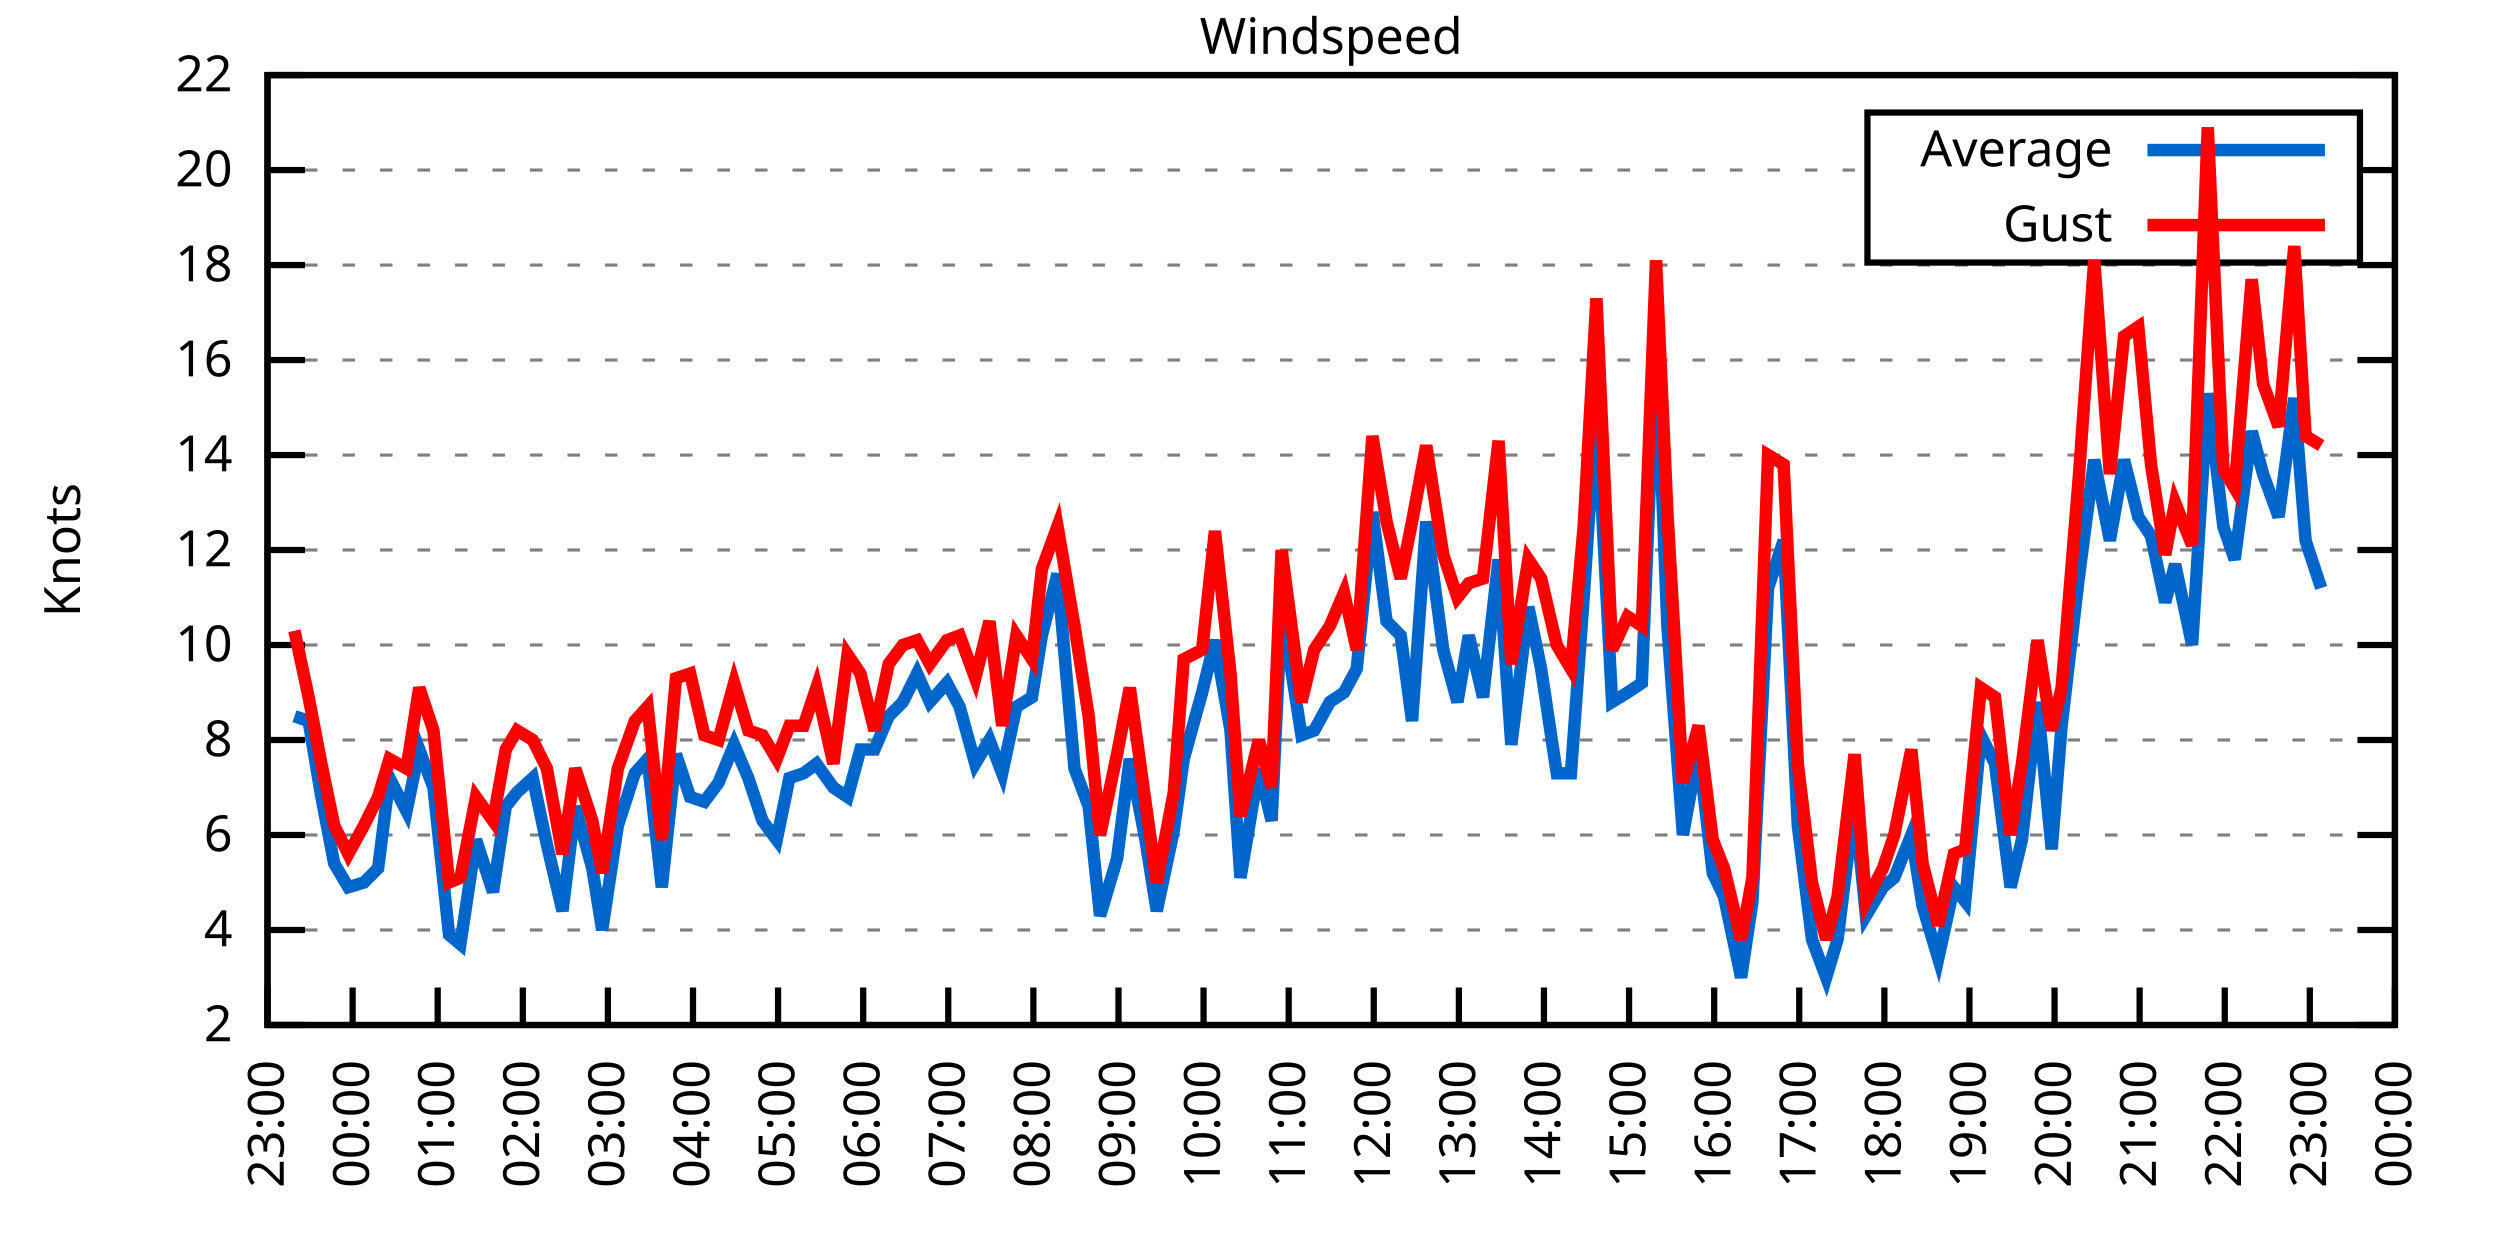
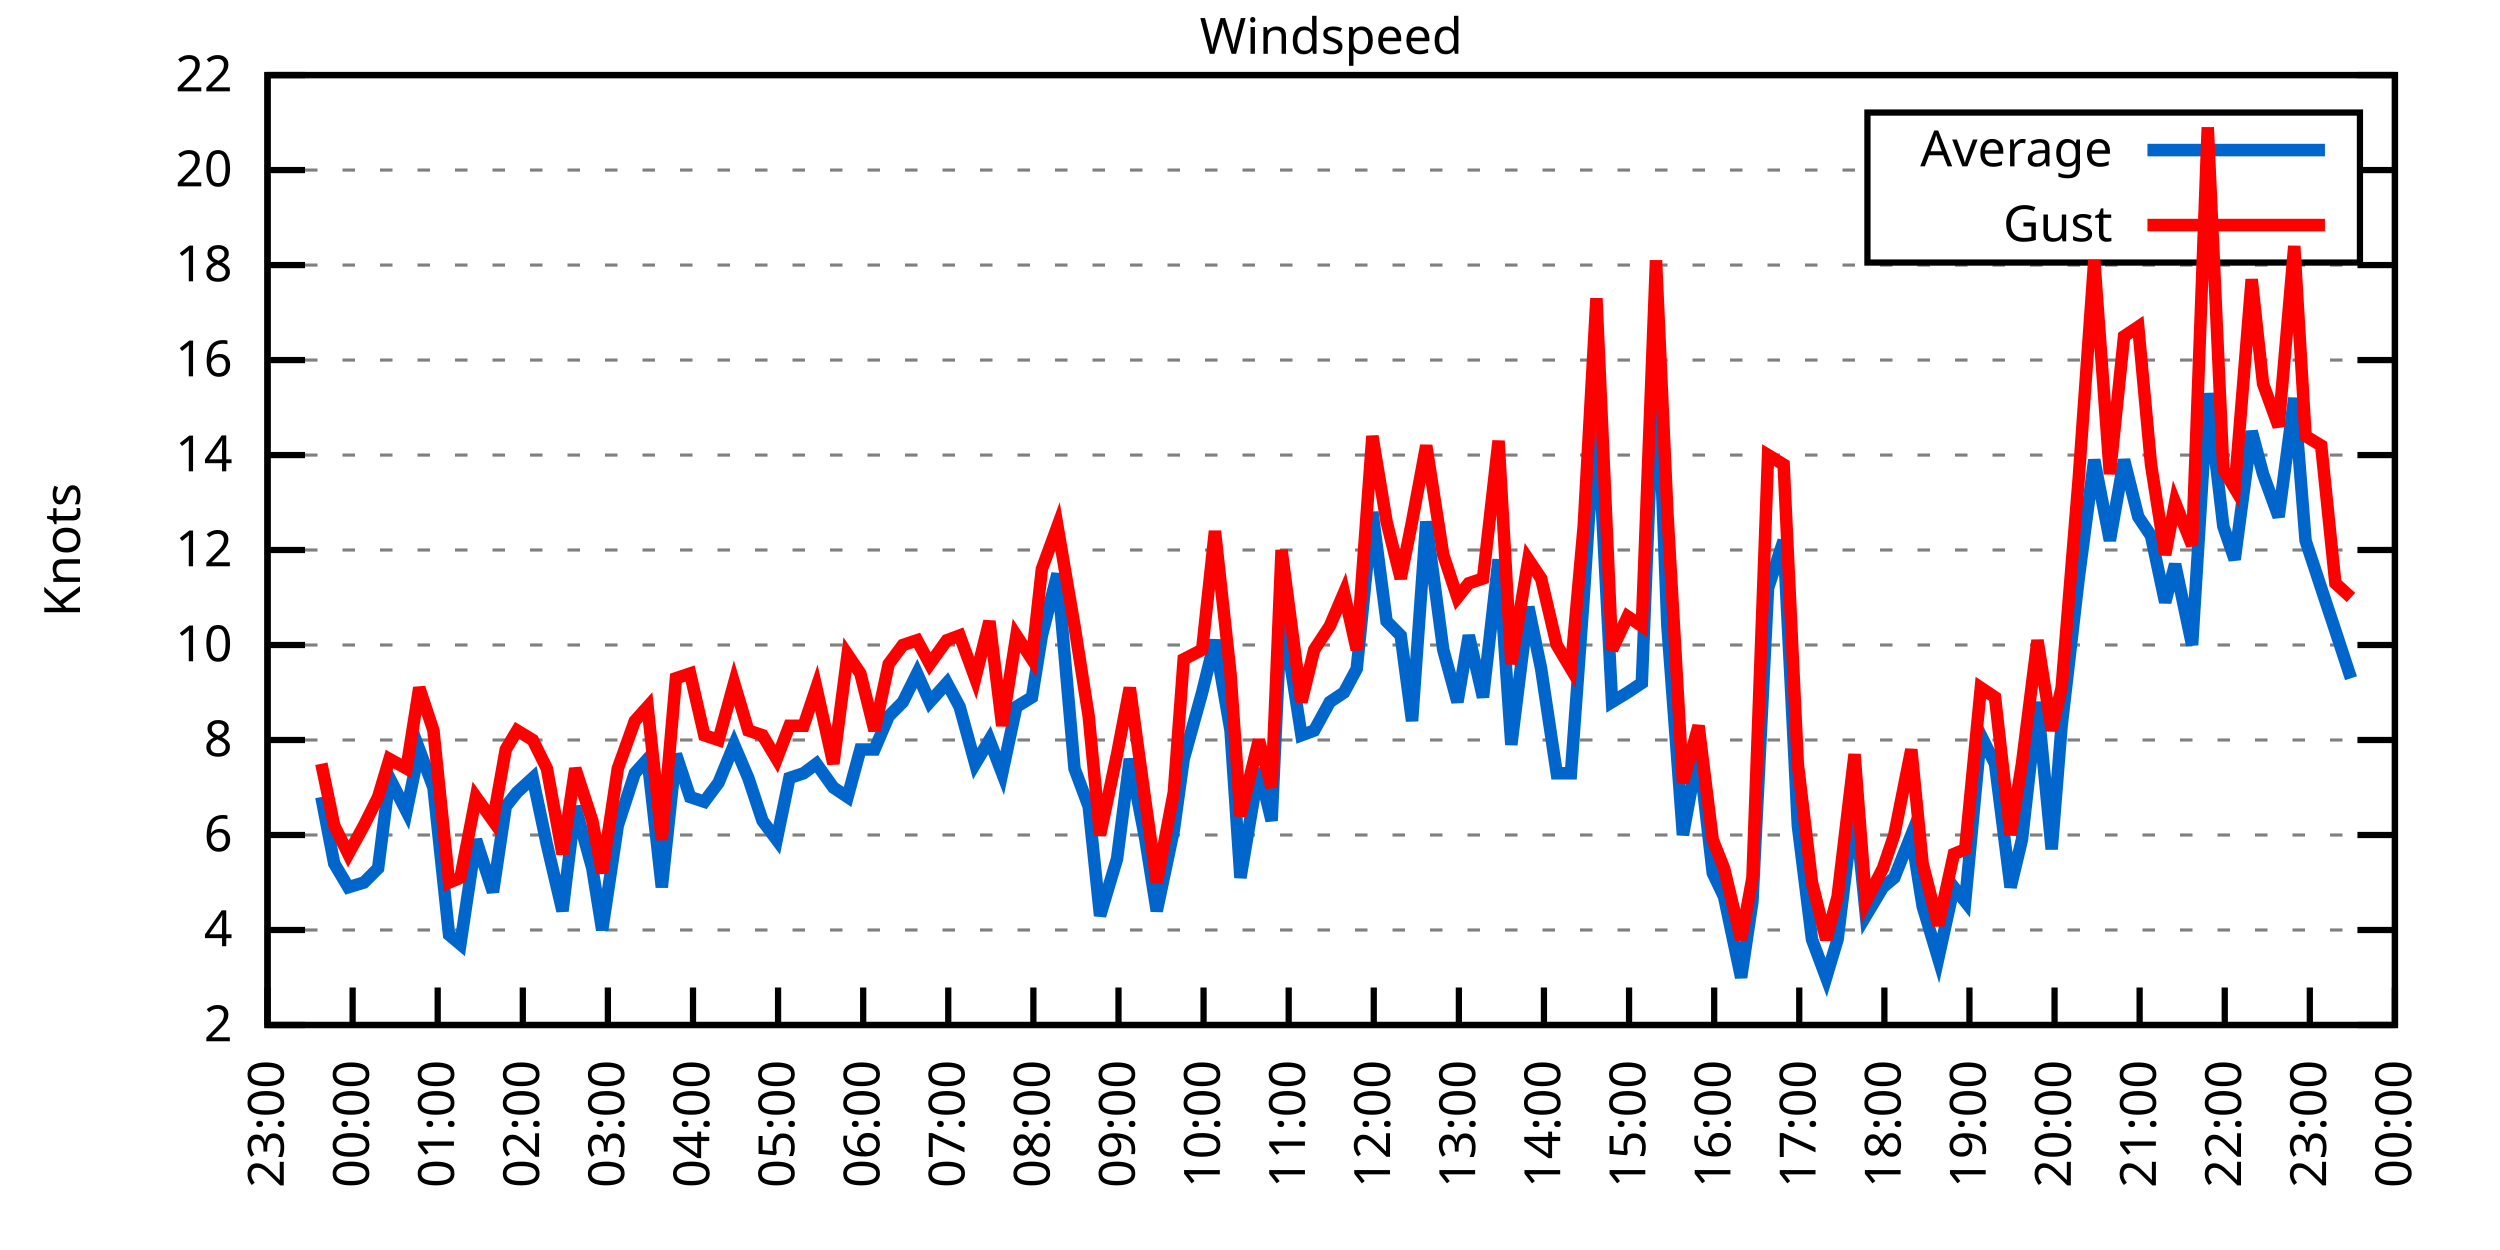
<svg xmlns="http://www.w3.org/2000/svg" xmlns:xlink="http://www.w3.org/1999/xlink" width="400" height="200" viewBox="0 0 400 200">
  <g id="gnuplot_canvas">
    <rect x="0" y="0" width="400" height="200" fill="none" />
    <defs>
      <circle id="gpDot" r="0.5" stroke-width="0.5" stroke="currentColor" />
      <path id="gpPt0" stroke-width="0.333" stroke="currentColor" d="M-1,0 h2 M0,-1 v2" />
      <path id="gpPt1" stroke-width="0.333" stroke="currentColor" d="M-1,-1 L1,1 M1,-1 L-1,1" />
      <path id="gpPt2" stroke-width="0.333" stroke="currentColor" d="M-1,0 L1,0 M0,-1 L0,1 M-1,-1 L1,1 M-1,1 L1,-1" />
      <rect id="gpPt3" stroke-width="0.333" stroke="currentColor" x="-1" y="-1" width="2" height="2" />
      <rect id="gpPt4" stroke-width="0.333" stroke="currentColor" fill="currentColor" x="-1" y="-1" width="2" height="2" />
      <circle id="gpPt5" stroke-width="0.333" stroke="currentColor" cx="0" cy="0" r="1" />
      <use xlink:href="#gpPt5" id="gpPt6" fill="currentColor" stroke="none" />
      <path id="gpPt7" stroke-width="0.333" stroke="currentColor" d="M0,-1.33 L-1.33,0.67 L1.33,0.67 z" />
      <use xlink:href="#gpPt7" id="gpPt8" fill="currentColor" stroke="none" />
      <use xlink:href="#gpPt7" id="gpPt9" stroke="currentColor" transform="rotate(180)" />
      <use xlink:href="#gpPt9" id="gpPt10" fill="currentColor" stroke="none" />
      <use xlink:href="#gpPt3" id="gpPt11" stroke="currentColor" transform="rotate(45)" />
      <use xlink:href="#gpPt11" id="gpPt12" fill="currentColor" stroke="none" />
      <path id="gpPt13" stroke-width="0.333" stroke="currentColor" d="M0,1.330 L1.265,0.411 L0.782,-1.067 L-0.782,-1.076 L-1.265,0.411 z" />
      <use xlink:href="#gpPt13" id="gpPt14" fill="currentColor" stroke="none" />
      <filter id="textbox" filterUnits="objectBoundingBox" x="0" y="0" height="1" width="1">
        <feFlood flood-color="white" flood-opacity="1" result="bgnd" />
        <feComposite in="SourceGraphic" in2="bgnd" operator="atop" />
      </filter>
      <filter id="greybox" filterUnits="objectBoundingBox" x="0" y="0" height="1" width="1">
        <feFlood flood-color="lightgrey" flood-opacity="1" result="grey" />
        <feComposite in="SourceGraphic" in2="grey" operator="atop" />
      </filter>
    </defs>
    <g fill="none" color="white" stroke="currentColor" stroke-width="1.00" stroke-linecap="butt" stroke-linejoin="miter">
</g>
    <g fill="none" color="black" stroke="currentColor" stroke-width="1.00" stroke-linecap="butt" stroke-linejoin="miter">
      <g stroke="none" shape-rendering="crispEdges">
        <polygon fill="rgb(255, 255, 255)" points="42.80,164.00 383.18,164.00 383.18,12.02 42.80,12.02 " />
      </g>
    </g>
    <g fill="none" color="black" stroke="currentColor" stroke-width="1.00" stroke-linecap="butt" stroke-linejoin="miter">
</g>
    <g fill="none" color="black" stroke="black" stroke-width="0.50" stroke-linecap="butt" stroke-linejoin="miter">
</g>
    <g fill="none" color="gray" stroke="currentColor" stroke-width="0.50" stroke-linecap="butt" stroke-linejoin="miter">
      <path stroke="gray" stroke-dasharray="2,4" class="gridline" d="M42.80,164.00 L383.19,164.00  " />
    </g>
    <g fill="none" color="gray" stroke="gray" stroke-width="1.00" stroke-linecap="butt" stroke-linejoin="miter">
</g>
    <g fill="none" color="black" stroke="currentColor" stroke-width="1.00" stroke-linecap="butt" stroke-linejoin="miter">
      <path stroke="black" d="M42.80,164.00 L48.80,164.00 M383.19,164.00 L377.19,164.00  " />
      <g transform="translate(37.20,166.60)" stroke="none" fill="black" font-family="Sans" font-size="8.00" text-anchor="end">
        <text>
          <tspan font-family="Sans"> 2</tspan>
        </text>
      </g>
    </g>
    <g fill="none" color="black" stroke="currentColor" stroke-width="1.00" stroke-linecap="butt" stroke-linejoin="miter">
</g>
    <g fill="none" color="black" stroke="black" stroke-width="0.50" stroke-linecap="butt" stroke-linejoin="miter">
</g>
    <g fill="none" color="gray" stroke="currentColor" stroke-width="0.50" stroke-linecap="butt" stroke-linejoin="miter">
      <path stroke="gray" stroke-dasharray="2,4" class="gridline" d="M42.80,148.80 L383.19,148.80  " />
    </g>
    <g fill="none" color="gray" stroke="gray" stroke-width="1.00" stroke-linecap="butt" stroke-linejoin="miter">
</g>
    <g fill="none" color="black" stroke="currentColor" stroke-width="1.00" stroke-linecap="butt" stroke-linejoin="miter">
      <path stroke="black" d="M42.80,148.80 L48.80,148.80 M383.19,148.80 L377.19,148.80  " />
      <g transform="translate(37.20,151.40)" stroke="none" fill="black" font-family="Sans" font-size="8.00" text-anchor="end">
        <text>
          <tspan font-family="Sans"> 4</tspan>
        </text>
      </g>
    </g>
    <g fill="none" color="black" stroke="currentColor" stroke-width="1.00" stroke-linecap="butt" stroke-linejoin="miter">
</g>
    <g fill="none" color="black" stroke="black" stroke-width="0.50" stroke-linecap="butt" stroke-linejoin="miter">
</g>
    <g fill="none" color="gray" stroke="currentColor" stroke-width="0.50" stroke-linecap="butt" stroke-linejoin="miter">
      <path stroke="gray" stroke-dasharray="2,4" class="gridline" d="M42.80,133.60 L383.19,133.60  " />
    </g>
    <g fill="none" color="gray" stroke="gray" stroke-width="1.00" stroke-linecap="butt" stroke-linejoin="miter">
</g>
    <g fill="none" color="black" stroke="currentColor" stroke-width="1.00" stroke-linecap="butt" stroke-linejoin="miter">
      <path stroke="black" d="M42.80,133.60 L48.80,133.60 M383.19,133.60 L377.19,133.60  " />
      <g transform="translate(37.20,136.20)" stroke="none" fill="black" font-family="Sans" font-size="8.00" text-anchor="end">
        <text>
          <tspan font-family="Sans"> 6</tspan>
        </text>
      </g>
    </g>
    <g fill="none" color="black" stroke="currentColor" stroke-width="1.00" stroke-linecap="butt" stroke-linejoin="miter">
</g>
    <g fill="none" color="black" stroke="black" stroke-width="0.50" stroke-linecap="butt" stroke-linejoin="miter">
</g>
    <g fill="none" color="gray" stroke="currentColor" stroke-width="0.50" stroke-linecap="butt" stroke-linejoin="miter">
      <path stroke="gray" stroke-dasharray="2,4" class="gridline" d="M42.80,118.40 L383.19,118.40  " />
    </g>
    <g fill="none" color="gray" stroke="gray" stroke-width="1.00" stroke-linecap="butt" stroke-linejoin="miter">
</g>
    <g fill="none" color="black" stroke="currentColor" stroke-width="1.00" stroke-linecap="butt" stroke-linejoin="miter">
      <path stroke="black" d="M42.80,118.40 L48.80,118.40 M383.19,118.40 L377.19,118.40  " />
      <g transform="translate(37.20,121.00)" stroke="none" fill="black" font-family="Sans" font-size="8.00" text-anchor="end">
        <text>
          <tspan font-family="Sans"> 8</tspan>
        </text>
      </g>
    </g>
    <g fill="none" color="black" stroke="currentColor" stroke-width="1.00" stroke-linecap="butt" stroke-linejoin="miter">
</g>
    <g fill="none" color="black" stroke="black" stroke-width="0.50" stroke-linecap="butt" stroke-linejoin="miter">
</g>
    <g fill="none" color="gray" stroke="currentColor" stroke-width="0.50" stroke-linecap="butt" stroke-linejoin="miter">
      <path stroke="gray" stroke-dasharray="2,4" class="gridline" d="M42.80,103.20 L383.19,103.20  " />
    </g>
    <g fill="none" color="gray" stroke="gray" stroke-width="1.00" stroke-linecap="butt" stroke-linejoin="miter">
</g>
    <g fill="none" color="black" stroke="currentColor" stroke-width="1.00" stroke-linecap="butt" stroke-linejoin="miter">
      <path stroke="black" d="M42.80,103.20 L48.80,103.20 M383.19,103.20 L377.19,103.20  " />
      <g transform="translate(37.20,105.80)" stroke="none" fill="black" font-family="Sans" font-size="8.00" text-anchor="end">
        <text>
          <tspan font-family="Sans"> 10</tspan>
        </text>
      </g>
    </g>
    <g fill="none" color="black" stroke="currentColor" stroke-width="1.00" stroke-linecap="butt" stroke-linejoin="miter">
</g>
    <g fill="none" color="black" stroke="black" stroke-width="0.50" stroke-linecap="butt" stroke-linejoin="miter">
</g>
    <g fill="none" color="gray" stroke="currentColor" stroke-width="0.50" stroke-linecap="butt" stroke-linejoin="miter">
      <path stroke="gray" stroke-dasharray="2,4" class="gridline" d="M42.80,88.00 L383.19,88.00  " />
    </g>
    <g fill="none" color="gray" stroke="gray" stroke-width="1.00" stroke-linecap="butt" stroke-linejoin="miter">
</g>
    <g fill="none" color="black" stroke="currentColor" stroke-width="1.00" stroke-linecap="butt" stroke-linejoin="miter">
      <path stroke="black" d="M42.80,88.00 L48.80,88.00 M383.19,88.00 L377.19,88.00  " />
      <g transform="translate(37.20,90.60)" stroke="none" fill="black" font-family="Sans" font-size="8.00" text-anchor="end">
        <text>
          <tspan font-family="Sans"> 12</tspan>
        </text>
      </g>
    </g>
    <g fill="none" color="black" stroke="currentColor" stroke-width="1.00" stroke-linecap="butt" stroke-linejoin="miter">
</g>
    <g fill="none" color="black" stroke="black" stroke-width="0.50" stroke-linecap="butt" stroke-linejoin="miter">
</g>
    <g fill="none" color="gray" stroke="currentColor" stroke-width="0.50" stroke-linecap="butt" stroke-linejoin="miter">
      <path stroke="gray" stroke-dasharray="2,4" class="gridline" d="M42.80,72.81 L383.19,72.81  " />
    </g>
    <g fill="none" color="gray" stroke="gray" stroke-width="1.00" stroke-linecap="butt" stroke-linejoin="miter">
</g>
    <g fill="none" color="black" stroke="currentColor" stroke-width="1.00" stroke-linecap="butt" stroke-linejoin="miter">
      <path stroke="black" d="M42.80,72.81 L48.80,72.81 M383.19,72.81 L377.19,72.81  " />
      <g transform="translate(37.20,75.41)" stroke="none" fill="black" font-family="Sans" font-size="8.00" text-anchor="end">
        <text>
          <tspan font-family="Sans"> 14</tspan>
        </text>
      </g>
    </g>
    <g fill="none" color="black" stroke="currentColor" stroke-width="1.00" stroke-linecap="butt" stroke-linejoin="miter">
</g>
    <g fill="none" color="black" stroke="black" stroke-width="0.50" stroke-linecap="butt" stroke-linejoin="miter">
</g>
    <g fill="none" color="gray" stroke="currentColor" stroke-width="0.50" stroke-linecap="butt" stroke-linejoin="miter">
      <path stroke="gray" stroke-dasharray="2,4" class="gridline" d="M42.80,57.61 L383.19,57.61  " />
    </g>
    <g fill="none" color="gray" stroke="gray" stroke-width="1.00" stroke-linecap="butt" stroke-linejoin="miter">
</g>
    <g fill="none" color="black" stroke="currentColor" stroke-width="1.00" stroke-linecap="butt" stroke-linejoin="miter">
      <path stroke="black" d="M42.80,57.61 L48.80,57.61 M383.19,57.61 L377.19,57.61  " />
      <g transform="translate(37.20,60.21)" stroke="none" fill="black" font-family="Sans" font-size="8.00" text-anchor="end">
        <text>
          <tspan font-family="Sans"> 16</tspan>
        </text>
      </g>
    </g>
    <g fill="none" color="black" stroke="currentColor" stroke-width="1.00" stroke-linecap="butt" stroke-linejoin="miter">
</g>
    <g fill="none" color="black" stroke="black" stroke-width="0.50" stroke-linecap="butt" stroke-linejoin="miter">
</g>
    <g fill="none" color="gray" stroke="currentColor" stroke-width="0.50" stroke-linecap="butt" stroke-linejoin="miter">
      <path stroke="gray" stroke-dasharray="2,4" class="gridline" d="M42.80,42.41 L383.19,42.41  " />
    </g>
    <g fill="none" color="gray" stroke="gray" stroke-width="1.00" stroke-linecap="butt" stroke-linejoin="miter">
</g>
    <g fill="none" color="black" stroke="currentColor" stroke-width="1.00" stroke-linecap="butt" stroke-linejoin="miter">
      <path stroke="black" d="M42.80,42.41 L48.80,42.41 M383.19,42.41 L377.19,42.41  " />
      <g transform="translate(37.20,45.01)" stroke="none" fill="black" font-family="Sans" font-size="8.00" text-anchor="end">
        <text>
          <tspan font-family="Sans"> 18</tspan>
        </text>
      </g>
    </g>
    <g fill="none" color="black" stroke="currentColor" stroke-width="1.00" stroke-linecap="butt" stroke-linejoin="miter">
</g>
    <g fill="none" color="black" stroke="black" stroke-width="0.50" stroke-linecap="butt" stroke-linejoin="miter">
</g>
    <g fill="none" color="gray" stroke="currentColor" stroke-width="0.50" stroke-linecap="butt" stroke-linejoin="miter">
      <path stroke="gray" stroke-dasharray="2,4" class="gridline" d="M42.80,27.21 L298.79,27.21 M377.59,27.21 L383.19,27.21  " />
    </g>
    <g fill="none" color="gray" stroke="gray" stroke-width="1.00" stroke-linecap="butt" stroke-linejoin="miter">
</g>
    <g fill="none" color="black" stroke="currentColor" stroke-width="1.00" stroke-linecap="butt" stroke-linejoin="miter">
      <path stroke="black" d="M42.80,27.21 L48.80,27.21 M383.19,27.21 L377.19,27.21  " />
      <g transform="translate(37.20,29.81)" stroke="none" fill="black" font-family="Sans" font-size="8.00" text-anchor="end">
        <text>
          <tspan font-family="Sans"> 20</tspan>
        </text>
      </g>
    </g>
    <g fill="none" color="black" stroke="currentColor" stroke-width="1.00" stroke-linecap="butt" stroke-linejoin="miter">
</g>
    <g fill="none" color="black" stroke="black" stroke-width="0.50" stroke-linecap="butt" stroke-linejoin="miter">
</g>
    <g fill="none" color="gray" stroke="currentColor" stroke-width="0.50" stroke-linecap="butt" stroke-linejoin="miter">
      <path stroke="gray" stroke-dasharray="2,4" class="gridline" d="M42.80,12.01 L383.19,12.01  " />
    </g>
    <g fill="none" color="gray" stroke="gray" stroke-width="1.00" stroke-linecap="butt" stroke-linejoin="miter">
</g>
    <g fill="none" color="black" stroke="currentColor" stroke-width="1.00" stroke-linecap="butt" stroke-linejoin="miter">
      <path stroke="black" d="M42.80,12.01 L48.80,12.01 M383.19,12.01 L377.19,12.01  " />
      <g transform="translate(37.20,14.61)" stroke="none" fill="black" font-family="Sans" font-size="8.00" text-anchor="end">
        <text>
          <tspan font-family="Sans"> 22</tspan>
        </text>
      </g>
    </g>
    <g fill="none" color="black" stroke="currentColor" stroke-width="1.00" stroke-linecap="butt" stroke-linejoin="miter">
      <path stroke="black" d="M42.80,164.00 L42.80,158.00  " />
      <g transform="translate(45.40,169.60) rotate(270.00)" stroke="none" fill="black" font-family="Sans" font-size="8.00" text-anchor="end">
        <text>
          <tspan font-family="Sans">23:00</tspan>
        </text>
      </g>
    </g>
    <g fill="none" color="black" stroke="currentColor" stroke-width="1.00" stroke-linecap="butt" stroke-linejoin="miter">
      <path stroke="black" d="M56.42,164.00 L56.42,158.00  " />
      <g transform="translate(59.02,169.60) rotate(270.00)" stroke="none" fill="black" font-family="Sans" font-size="8.00" text-anchor="end">
        <text>
          <tspan font-family="Sans">00:00</tspan>
        </text>
      </g>
    </g>
    <g fill="none" color="black" stroke="currentColor" stroke-width="1.00" stroke-linecap="butt" stroke-linejoin="miter">
      <path stroke="black" d="M70.03,164.00 L70.03,158.00  " />
      <g transform="translate(72.63,169.60) rotate(270.00)" stroke="none" fill="black" font-family="Sans" font-size="8.00" text-anchor="end">
        <text>
          <tspan font-family="Sans">01:00</tspan>
        </text>
      </g>
    </g>
    <g fill="none" color="black" stroke="currentColor" stroke-width="1.00" stroke-linecap="butt" stroke-linejoin="miter">
      <path stroke="black" d="M83.65,164.00 L83.65,158.00  " />
      <g transform="translate(86.25,169.60) rotate(270.00)" stroke="none" fill="black" font-family="Sans" font-size="8.00" text-anchor="end">
        <text>
          <tspan font-family="Sans">02:00</tspan>
        </text>
      </g>
    </g>
    <g fill="none" color="black" stroke="currentColor" stroke-width="1.00" stroke-linecap="butt" stroke-linejoin="miter">
      <path stroke="black" d="M97.26,164.00 L97.26,158.00  " />
      <g transform="translate(99.86,169.60) rotate(270.00)" stroke="none" fill="black" font-family="Sans" font-size="8.00" text-anchor="end">
        <text>
          <tspan font-family="Sans">03:00</tspan>
        </text>
      </g>
    </g>
    <g fill="none" color="black" stroke="currentColor" stroke-width="1.00" stroke-linecap="butt" stroke-linejoin="miter">
      <path stroke="black" d="M110.88,164.00 L110.88,158.00  " />
      <g transform="translate(113.48,169.60) rotate(270.00)" stroke="none" fill="black" font-family="Sans" font-size="8.00" text-anchor="end">
        <text>
          <tspan font-family="Sans">04:00</tspan>
        </text>
      </g>
    </g>
    <g fill="none" color="black" stroke="currentColor" stroke-width="1.00" stroke-linecap="butt" stroke-linejoin="miter">
      <path stroke="black" d="M124.49,164.00 L124.49,158.00  " />
      <g transform="translate(127.09,169.60) rotate(270.00)" stroke="none" fill="black" font-family="Sans" font-size="8.00" text-anchor="end">
        <text>
          <tspan font-family="Sans">05:00</tspan>
        </text>
      </g>
    </g>
    <g fill="none" color="black" stroke="currentColor" stroke-width="1.00" stroke-linecap="butt" stroke-linejoin="miter">
      <path stroke="black" d="M138.11,164.00 L138.11,158.00  " />
      <g transform="translate(140.71,169.60) rotate(270.00)" stroke="none" fill="black" font-family="Sans" font-size="8.00" text-anchor="end">
        <text>
          <tspan font-family="Sans">06:00</tspan>
        </text>
      </g>
    </g>
    <g fill="none" color="black" stroke="currentColor" stroke-width="1.00" stroke-linecap="butt" stroke-linejoin="miter">
      <path stroke="black" d="M151.72,164.00 L151.72,158.00  " />
      <g transform="translate(154.32,169.60) rotate(270.00)" stroke="none" fill="black" font-family="Sans" font-size="8.00" text-anchor="end">
        <text>
          <tspan font-family="Sans">07:00</tspan>
        </text>
      </g>
    </g>
    <g fill="none" color="black" stroke="currentColor" stroke-width="1.00" stroke-linecap="butt" stroke-linejoin="miter">
      <path stroke="black" d="M165.34,164.00 L165.34,158.00  " />
      <g transform="translate(167.94,169.60) rotate(270.00)" stroke="none" fill="black" font-family="Sans" font-size="8.00" text-anchor="end">
        <text>
          <tspan font-family="Sans">08:00</tspan>
        </text>
      </g>
    </g>
    <g fill="none" color="black" stroke="currentColor" stroke-width="1.00" stroke-linecap="butt" stroke-linejoin="miter">
      <path stroke="black" d="M178.96,164.00 L178.96,158.00  " />
      <g transform="translate(181.56,169.60) rotate(270.00)" stroke="none" fill="black" font-family="Sans" font-size="8.00" text-anchor="end">
        <text>
          <tspan font-family="Sans">09:00</tspan>
        </text>
      </g>
    </g>
    <g fill="none" color="black" stroke="currentColor" stroke-width="1.00" stroke-linecap="butt" stroke-linejoin="miter">
      <path stroke="black" d="M192.57,164.00 L192.57,158.00  " />
      <g transform="translate(195.17,169.60) rotate(270.00)" stroke="none" fill="black" font-family="Sans" font-size="8.00" text-anchor="end">
        <text>
          <tspan font-family="Sans">10:00</tspan>
        </text>
      </g>
    </g>
    <g fill="none" color="black" stroke="currentColor" stroke-width="1.00" stroke-linecap="butt" stroke-linejoin="miter">
      <path stroke="black" d="M206.19,164.00 L206.19,158.00  " />
      <g transform="translate(208.79,169.60) rotate(270.00)" stroke="none" fill="black" font-family="Sans" font-size="8.00" text-anchor="end">
        <text>
          <tspan font-family="Sans">11:00</tspan>
        </text>
      </g>
    </g>
    <g fill="none" color="black" stroke="currentColor" stroke-width="1.00" stroke-linecap="butt" stroke-linejoin="miter">
      <path stroke="black" d="M219.80,164.00 L219.80,158.00  " />
      <g transform="translate(222.40,169.60) rotate(270.00)" stroke="none" fill="black" font-family="Sans" font-size="8.00" text-anchor="end">
        <text>
          <tspan font-family="Sans">12:00</tspan>
        </text>
      </g>
    </g>
    <g fill="none" color="black" stroke="currentColor" stroke-width="1.00" stroke-linecap="butt" stroke-linejoin="miter">
      <path stroke="black" d="M233.42,164.00 L233.42,158.00  " />
      <g transform="translate(236.02,169.60) rotate(270.00)" stroke="none" fill="black" font-family="Sans" font-size="8.00" text-anchor="end">
        <text>
          <tspan font-family="Sans">13:00</tspan>
        </text>
      </g>
    </g>
    <g fill="none" color="black" stroke="currentColor" stroke-width="1.00" stroke-linecap="butt" stroke-linejoin="miter">
      <path stroke="black" d="M247.03,164.00 L247.03,158.00  " />
      <g transform="translate(249.63,169.60) rotate(270.00)" stroke="none" fill="black" font-family="Sans" font-size="8.00" text-anchor="end">
        <text>
          <tspan font-family="Sans">14:00</tspan>
        </text>
      </g>
    </g>
    <g fill="none" color="black" stroke="currentColor" stroke-width="1.00" stroke-linecap="butt" stroke-linejoin="miter">
      <path stroke="black" d="M260.65,164.00 L260.65,158.00  " />
      <g transform="translate(263.25,169.60) rotate(270.00)" stroke="none" fill="black" font-family="Sans" font-size="8.00" text-anchor="end">
        <text>
          <tspan font-family="Sans">15:00</tspan>
        </text>
      </g>
    </g>
    <g fill="none" color="black" stroke="currentColor" stroke-width="1.00" stroke-linecap="butt" stroke-linejoin="miter">
      <path stroke="black" d="M274.27,164.00 L274.27,158.00  " />
      <g transform="translate(276.87,169.60) rotate(270.00)" stroke="none" fill="black" font-family="Sans" font-size="8.00" text-anchor="end">
        <text>
          <tspan font-family="Sans">16:00</tspan>
        </text>
      </g>
    </g>
    <g fill="none" color="black" stroke="currentColor" stroke-width="1.00" stroke-linecap="butt" stroke-linejoin="miter">
      <path stroke="black" d="M287.88,164.00 L287.88,158.00  " />
      <g transform="translate(290.48,169.60) rotate(270.00)" stroke="none" fill="black" font-family="Sans" font-size="8.00" text-anchor="end">
        <text>
          <tspan font-family="Sans">17:00</tspan>
        </text>
      </g>
    </g>
    <g fill="none" color="black" stroke="currentColor" stroke-width="1.00" stroke-linecap="butt" stroke-linejoin="miter">
      <path stroke="black" d="M301.50,164.00 L301.50,158.00  " />
      <g transform="translate(304.10,169.60) rotate(270.00)" stroke="none" fill="black" font-family="Sans" font-size="8.00" text-anchor="end">
        <text>
          <tspan font-family="Sans">18:00</tspan>
        </text>
      </g>
    </g>
    <g fill="none" color="black" stroke="currentColor" stroke-width="1.00" stroke-linecap="butt" stroke-linejoin="miter">
      <path stroke="black" d="M315.11,164.00 L315.11,158.00  " />
      <g transform="translate(317.71,169.60) rotate(270.00)" stroke="none" fill="black" font-family="Sans" font-size="8.00" text-anchor="end">
        <text>
          <tspan font-family="Sans">19:00</tspan>
        </text>
      </g>
    </g>
    <g fill="none" color="black" stroke="currentColor" stroke-width="1.00" stroke-linecap="butt" stroke-linejoin="miter">
      <path stroke="black" d="M328.73,164.00 L328.73,158.00  " />
      <g transform="translate(331.33,169.60) rotate(270.00)" stroke="none" fill="black" font-family="Sans" font-size="8.00" text-anchor="end">
        <text>
          <tspan font-family="Sans">20:00</tspan>
        </text>
      </g>
    </g>
    <g fill="none" color="black" stroke="currentColor" stroke-width="1.00" stroke-linecap="butt" stroke-linejoin="miter">
      <path stroke="black" d="M342.34,164.00 L342.34,158.00  " />
      <g transform="translate(344.94,169.60) rotate(270.00)" stroke="none" fill="black" font-family="Sans" font-size="8.00" text-anchor="end">
        <text>
          <tspan font-family="Sans">21:00</tspan>
        </text>
      </g>
    </g>
    <g fill="none" color="black" stroke="currentColor" stroke-width="1.00" stroke-linecap="butt" stroke-linejoin="miter">
      <path stroke="black" d="M355.96,164.00 L355.96,158.00  " />
      <g transform="translate(358.56,169.60) rotate(270.00)" stroke="none" fill="black" font-family="Sans" font-size="8.00" text-anchor="end">
        <text>
          <tspan font-family="Sans">22:00</tspan>
        </text>
      </g>
    </g>
    <g fill="none" color="black" stroke="currentColor" stroke-width="1.00" stroke-linecap="butt" stroke-linejoin="miter">
      <path stroke="black" d="M369.57,164.00 L369.57,158.00  " />
      <g transform="translate(372.17,169.60) rotate(270.00)" stroke="none" fill="black" font-family="Sans" font-size="8.00" text-anchor="end">
        <text>
          <tspan font-family="Sans">23:00</tspan>
        </text>
      </g>
    </g>
    <g fill="none" color="black" stroke="currentColor" stroke-width="1.00" stroke-linecap="butt" stroke-linejoin="miter">
      <path stroke="black" d="M383.19,164.00 L383.19,158.00  " />
      <g transform="translate(385.79,169.60) rotate(270.00)" stroke="none" fill="black" font-family="Sans" font-size="8.00" text-anchor="end">
        <text>
          <tspan font-family="Sans">00:00</tspan>
        </text>
      </g>
    </g>
    <g fill="none" color="black" stroke="currentColor" stroke-width="1.00" stroke-linecap="butt" stroke-linejoin="miter">
</g>
    <g fill="none" color="black" stroke="currentColor" stroke-width="1.00" stroke-linecap="butt" stroke-linejoin="miter">
      <path stroke="black" d="M42.80,12.01 L42.80,164.00 L383.19,164.00 L383.19,12.01 L42.80,12.01 Z  " />
    </g>
    <g fill="none" color="black" stroke="currentColor" stroke-width="1.00" stroke-linecap="butt" stroke-linejoin="miter">
</g>
    <g fill="none" color="black" stroke="currentColor" stroke-width="1.00" stroke-linecap="butt" stroke-linejoin="miter">
      <path stroke="black" d="M298.79,42.01 L298.79,18.01 L377.59,18.01 L377.59,42.01 L298.79,42.01 Z  " />
    </g>
    <g id="Windspeed_plot_1">
      <g fill="none" color="white" stroke="black" stroke-width="2.00" stroke-linecap="butt" stroke-linejoin="miter">
</g>
      <g fill="none" color="black" stroke="currentColor" stroke-width="2.00" stroke-linecap="butt" stroke-linejoin="miter">
        <g transform="translate(337.99,26.61)" stroke="none" fill="black" font-family="Sans" font-size="8.00" text-anchor="end">
          <text>
            <tspan font-family="Sans">Average</tspan>
          </text>
        </g>
      </g>
      <g fill="none" color="black" stroke="currentColor" stroke-width="2.00" stroke-linecap="butt" stroke-linejoin="miter">
-         <path stroke="rgb(  0, 102, 204)" d="M343.59,24.01 L371.99,24.01 M47.11,114.60 L49.38,115.36 L51.42,127.52 L53.47,138.16 L55.73,141.96 L58.23,141.20   L60.50,138.92 L62.32,124.48 L65.04,129.80 L67.08,119.92 L69.35,126.00 L71.85,149.56 L73.66,151.08 L76.16,134.36   L78.88,142.72 L80.92,129.04 L82.74,126.76 L85.24,124.48 L87.50,135.12 L90.00,145.76 L92.04,129.04 L94.77,138.92   L96.35,148.80 L98.85,132.08 L101.57,123.72 L103.62,121.44 L105.89,141.96 L108.15,120.68 L110.42,127.52 L112.69,128.28   L114.96,125.24 L117.46,119.16 L119.73,124.48 L122.00,131.32 L124.27,134.36 L126.31,124.48 L128.58,123.72 L130.62,122.20   L133.34,126.00 L135.61,127.52 L137.66,119.92 L139.92,119.92 L142.19,114.60 L144.46,112.32 L146.73,107.76 L148.77,112.32   L151.50,109.28 L153.54,113.08 L156.04,122.20 L158.31,118.40 L160.35,123.72 L162.62,113.08 L165.11,111.56 L166.70,101.68   L169.20,91.80 L171.92,122.96 L174.19,129.04 L176.01,146.52 L178.73,137.40 L180.77,121.44 L183.27,134.36 L185.08,145.76   L187.81,132.84 L189.39,121.44 L192.34,110.80 L194.39,102.44 L196.88,116.88 L198.47,140.44 L201.42,122.96 L203.46,131.32   L205.05,97.12 L208.23,117.64 L210.27,116.88 L212.77,112.32 L215.04,110.80 L217.08,107.00 L219.58,81.93 L221.85,99.40   L224.11,101.68 L225.93,115.36 L228.20,83.45 L230.92,103.96 L233.19,112.32 L235.01,101.68 L237.28,111.56 L239.77,89.52   L241.81,119.16 L244.54,97.12 L246.58,107.00 L249.08,123.72 L251.35,123.72 L253.39,95.60 L255.43,64.45 L257.93,112.32   L260.42,110.80 L262.69,109.28 L264.96,53.05 L266.78,100.16 L269.27,133.60 L271.77,119.92 L274.04,139.68 L275.85,143.48   L278.58,156.40 L280.39,144.24 L282.89,94.08 L285.38,86.49 L287.65,132.08 L289.92,150.32 L292.19,156.40 L294.01,150.32   L296.73,128.28 L298.55,146.52 L301.27,141.96 L303.08,140.44 L305.81,133.60 L307.62,145.00 L310.12,153.36 L312.62,141.96   L314.43,144.24 L316.93,117.64 L319.20,122.20 L321.69,141.96 L323.51,134.36 L326.00,112.32 L328.27,135.88 L329.86,116.12   L332.59,92.56 L335.08,73.57 L337.58,86.49 L339.85,73.57 L342.12,82.69 L344.16,85.73 L346.43,96.36 L348.02,90.28   L350.74,103.20 L353.24,62.93 L355.73,84.21 L357.55,89.52 L360.27,69.01 L362.09,75.85 L364.58,82.69 L367.08,63.69   L368.89,86.49 L371.39,94.08  " />
+         <path stroke="rgb(  0, 102, 204)" d="M343.59,24.01 L371.99,24.01 M51.42,127.52 L53.47,138.16 L55.73,141.96 L58.23,141.20 L60.50,138.92 L62.32,124.48   L65.04,129.80 L67.08,119.92 L69.35,126.00 L71.85,149.56 L73.66,151.08 L76.16,134.36 L78.88,142.72 L80.92,129.04   L82.74,126.76 L85.24,124.48 L87.50,135.12 L90.00,145.76 L92.04,129.04 L94.77,138.92 L96.35,148.80 L98.85,132.08   L101.57,123.72 L103.62,121.44 L105.89,141.96 L108.15,120.68 L110.42,127.52 L112.69,128.28 L114.96,125.24 L117.46,119.16   L119.73,124.48 L122.00,131.32 L124.27,134.36 L126.31,124.48 L128.58,123.72 L130.62,122.20 L133.34,126.00 L135.61,127.52   L137.66,119.92 L139.92,119.92 L142.19,114.60 L144.46,112.32 L146.73,107.76 L148.77,112.32 L151.50,109.28 L153.54,113.08   L156.04,122.20 L158.31,118.40 L160.35,123.72 L162.62,113.08 L165.11,111.56 L166.70,101.68 L169.20,91.80 L171.92,122.96   L174.19,129.04 L176.01,146.52 L178.73,137.40 L180.77,121.44 L183.27,134.36 L185.08,145.76 L187.81,132.84 L189.39,121.44   L192.34,110.80 L194.39,102.44 L196.88,116.88 L198.47,140.44 L201.42,122.96 L203.46,131.32 L205.05,97.12 L208.23,117.64   L210.27,116.88 L212.77,112.32 L215.04,110.80 L217.08,107.00 L219.58,81.93 L221.85,99.40 L224.11,101.68 L225.93,115.36   L228.20,83.45 L230.92,103.96 L233.19,112.32 L235.01,101.68 L237.28,111.56 L239.77,89.52 L241.81,119.16 L244.54,97.12   L246.58,107.00 L249.08,123.72 L251.35,123.72 L253.39,95.60 L255.43,64.45 L257.93,112.32 L260.42,110.80 L262.69,109.28   L264.96,53.05 L266.78,100.16 L269.27,133.60 L271.77,119.92 L274.04,139.68 L275.85,143.48 L278.58,156.40 L280.39,144.24   L282.89,94.08 L285.38,86.49 L287.65,132.08 L289.92,150.32 L292.19,156.40 L294.01,150.32 L296.73,128.28 L298.55,146.52   L301.27,141.96 L303.08,140.44 L305.81,133.60 L307.62,145.00 L310.12,153.36 L312.62,141.96 L314.43,144.24 L316.93,117.64   L319.20,122.20 L321.69,141.96 L323.51,134.36 L326.00,112.32 L328.27,135.88 L329.86,116.12 L332.59,92.56 L335.08,73.57   L337.58,86.49 L339.85,73.57 L342.12,82.69 L344.16,85.73 L346.43,96.36 L348.02,90.28 L350.74,103.20 L353.24,62.93   L355.73,84.21 L357.55,89.52 L360.27,69.01 L362.09,75.85 L364.58,82.69 L367.08,63.69 L368.89,86.49 L371.39,94.08   L373.66,100.92 L376.16,108.52  " />
      </g>
    </g>
    <g id="Windspeed_plot_2">
      <g fill="none" color="black" stroke="currentColor" stroke-width="2.00" stroke-linecap="butt" stroke-linejoin="miter">
        <g transform="translate(337.99,38.61)" stroke="none" fill="black" font-family="Sans" font-size="8.00" text-anchor="end">
          <text>
            <tspan font-family="Sans">Gust</tspan>
          </text>
        </g>
      </g>
      <g fill="none" color="black" stroke="currentColor" stroke-width="2.00" stroke-linecap="butt" stroke-linejoin="miter">
-         <path stroke="rgb(255,   0,   0)" d="M343.59,36.01 L371.99,36.01 M47.11,100.92 L49.38,111.56 L51.42,122.20 L53.47,132.08 L55.73,136.64 L58.23,132.08   L60.50,127.52 L62.32,121.44 L65.04,122.96 L67.08,110.04 L69.35,116.88 L71.85,141.20 L73.66,140.44 L76.16,127.52   L78.88,131.32 L80.92,119.92 L82.74,116.88 L85.24,118.40 L87.50,122.96 L90.00,136.64 L92.04,122.96 L94.77,131.32   L96.35,139.68 L98.85,122.96 L101.57,115.36 L103.62,113.08 L105.89,134.36 L108.15,108.52 L110.42,107.76 L112.69,117.64   L114.96,118.40 L117.46,109.28 L119.73,116.88 L122.00,117.64 L124.27,121.44 L126.31,116.12 L128.58,116.12 L130.62,110.04   L133.34,122.20 L135.61,104.72 L137.66,107.76 L139.92,116.88 L142.19,106.24 L144.46,103.20 L146.73,102.44 L148.77,106.24   L151.50,102.44 L153.54,101.68 L156.04,108.52 L158.31,99.40 L160.35,116.12 L162.62,101.68 L165.11,105.48 L166.70,91.04   L169.20,84.21 L171.92,100.16 L174.19,114.60 L176.01,133.60 L178.73,120.68 L180.77,110.04 L183.27,128.28 L185.08,141.20   L187.81,126.76 L189.39,105.48 L192.34,103.96 L194.39,84.97 L196.88,107.76 L198.47,130.56 L201.42,118.40 L203.46,126.00   L205.05,88.00 L208.23,112.32 L210.27,103.96 L212.77,100.16 L215.04,94.84 L217.08,103.96 L219.58,69.77 L221.85,83.45   L224.11,92.56 L225.93,83.45 L228.20,71.29 L230.92,88.76 L233.19,95.60 L235.01,93.32 L237.28,92.56 L239.77,70.53   L241.81,106.24 L244.54,89.52 L246.58,92.56 L249.08,103.20 L251.35,107.00 L253.39,84.21 L255.43,47.73 L257.93,103.96   L260.42,98.64 L262.69,100.16 L264.96,41.65 L266.78,81.93 L269.27,125.24 L271.77,116.12 L274.04,134.36 L275.85,138.92   L278.58,150.32 L280.39,140.44 L282.89,72.81 L285.38,74.33 L287.65,122.20 L289.92,141.20 L292.19,150.32 L294.01,143.48   L296.73,120.68 L298.55,144.24 L301.27,138.92 L303.08,133.60 L305.81,119.92 L307.62,138.16 L310.12,148.04 L312.62,136.64   L314.43,135.88 L316.93,110.04 L319.20,111.56 L321.69,133.60 L323.51,122.20 L326.00,102.44 L328.27,116.88 L329.86,110.04   L332.59,76.61 L335.08,41.65 L337.58,75.85 L339.85,53.81 L342.12,52.29 L344.16,74.33 L346.43,88.76 L348.02,80.41   L350.74,87.25 L353.24,20.37 L355.73,75.09 L357.55,78.13 L360.27,44.69 L362.09,61.41 L364.58,68.25 L367.08,39.37   L368.89,69.77 L371.39,71.29  " />
+         <path stroke="rgb(255,   0,   0)" d="M343.59,36.01 L371.99,36.01 M51.42,122.20 L53.47,132.08 L55.73,136.64 L58.23,132.08 L60.50,127.52 L62.32,121.44   L65.04,122.96 L67.08,110.04 L69.35,116.88 L71.85,141.20 L73.66,140.44 L76.16,127.52 L78.88,131.32 L80.92,119.92   L82.74,116.88 L85.24,118.40 L87.50,122.96 L90.00,136.64 L92.04,122.96 L94.77,131.32 L96.35,139.68 L98.85,122.96   L101.57,115.36 L103.62,113.08 L105.89,134.36 L108.15,108.52 L110.42,107.76 L112.69,117.64 L114.96,118.40 L117.46,109.28   L119.73,116.88 L122.00,117.64 L124.27,121.44 L126.31,116.12 L128.58,116.12 L130.62,110.04 L133.34,122.20 L135.61,104.72   L137.66,107.76 L139.92,116.88 L142.19,106.24 L144.46,103.20 L146.73,102.44 L148.77,106.24 L151.50,102.44 L153.54,101.68   L156.04,108.52 L158.31,99.40 L160.35,116.12 L162.62,101.68 L165.11,105.48 L166.70,91.04 L169.20,84.21 L171.92,100.16   L174.19,114.60 L176.01,133.60 L178.73,120.68 L180.77,110.04 L183.27,128.28 L185.08,141.20 L187.81,126.76 L189.39,105.48   L192.34,103.96 L194.39,84.97 L196.88,107.76 L198.47,130.56 L201.42,118.40 L203.46,126.00 L205.05,88.00 L208.23,112.32   L210.27,103.96 L212.77,100.16 L215.04,94.84 L217.08,103.96 L219.58,69.77 L221.85,83.45 L224.11,92.56 L225.93,83.45   L228.20,71.29 L230.92,88.76 L233.19,95.60 L235.01,93.32 L237.28,92.56 L239.77,70.53 L241.81,106.24 L244.54,89.52   L246.58,92.56 L249.08,103.20 L251.35,107.00 L253.39,84.21 L255.43,47.73 L257.93,103.96 L260.42,98.64 L262.69,100.16   L264.96,41.65 L266.78,81.93 L269.27,125.24 L271.77,116.12 L274.04,134.36 L275.85,138.92 L278.58,150.32 L280.39,140.44   L282.89,72.81 L285.38,74.33 L287.65,122.20 L289.92,141.20 L292.19,150.32 L294.01,143.48 L296.73,120.68 L298.55,144.24   L301.27,138.92 L303.08,133.60 L305.81,119.92 L307.62,138.16 L310.12,148.04 L312.62,136.64 L314.43,135.88 L316.93,110.04   L319.20,111.56 L321.69,133.60 L323.51,122.20 L326.00,102.44 L328.27,116.88 L329.86,110.04 L332.59,76.61 L335.08,41.65   L337.58,75.85 L339.85,53.81 L342.12,52.29 L344.16,74.33 L346.43,88.76 L348.02,80.41 L350.74,87.25 L353.24,20.37   L355.73,75.09 L357.55,78.13 L360.27,44.69 L362.09,61.41 L364.58,68.25 L367.08,39.37 L368.89,69.77 L371.39,71.29   L373.66,93.32 L376.16,95.60  " />
      </g>
    </g>
    <g fill="none" color="black" stroke="currentColor" stroke-width="2.00" stroke-linecap="butt" stroke-linejoin="miter">
</g>
    <g fill="none" color="black" stroke="black" stroke-width="1.00" stroke-linecap="butt" stroke-linejoin="miter">
</g>
    <g fill="none" color="black" stroke="currentColor" stroke-width="1.00" stroke-linecap="butt" stroke-linejoin="miter">
      <path stroke="black" d="M42.80,12.01 L42.80,164.00 L383.19,164.00 L383.19,12.01 L42.80,12.01 Z  " />
      <g transform="translate(12.80,88.01) rotate(270.00)" stroke="none" fill="black" font-family="Sans" font-size="8.00" text-anchor="middle">
        <text>
          <tspan font-family="Sans">Knots</tspan>
        </text>
      </g>
    </g>
    <g fill="none" color="black" stroke="currentColor" stroke-width="1.00" stroke-linecap="butt" stroke-linejoin="miter">
</g>
    <g fill="none" color="black" stroke="currentColor" stroke-width="1.00" stroke-linecap="butt" stroke-linejoin="miter">
      <g transform="translate(212.99,8.61)" stroke="none" fill="black" font-family="Sans" font-size="8.00" text-anchor="middle">
        <text>
          <tspan font-family="Sans">Windspeed</tspan>
        </text>
      </g>
    </g>
    <g fill="none" color="black" stroke="currentColor" stroke-width="1.00" stroke-linecap="butt" stroke-linejoin="miter">
</g>
  </g>
</svg>
